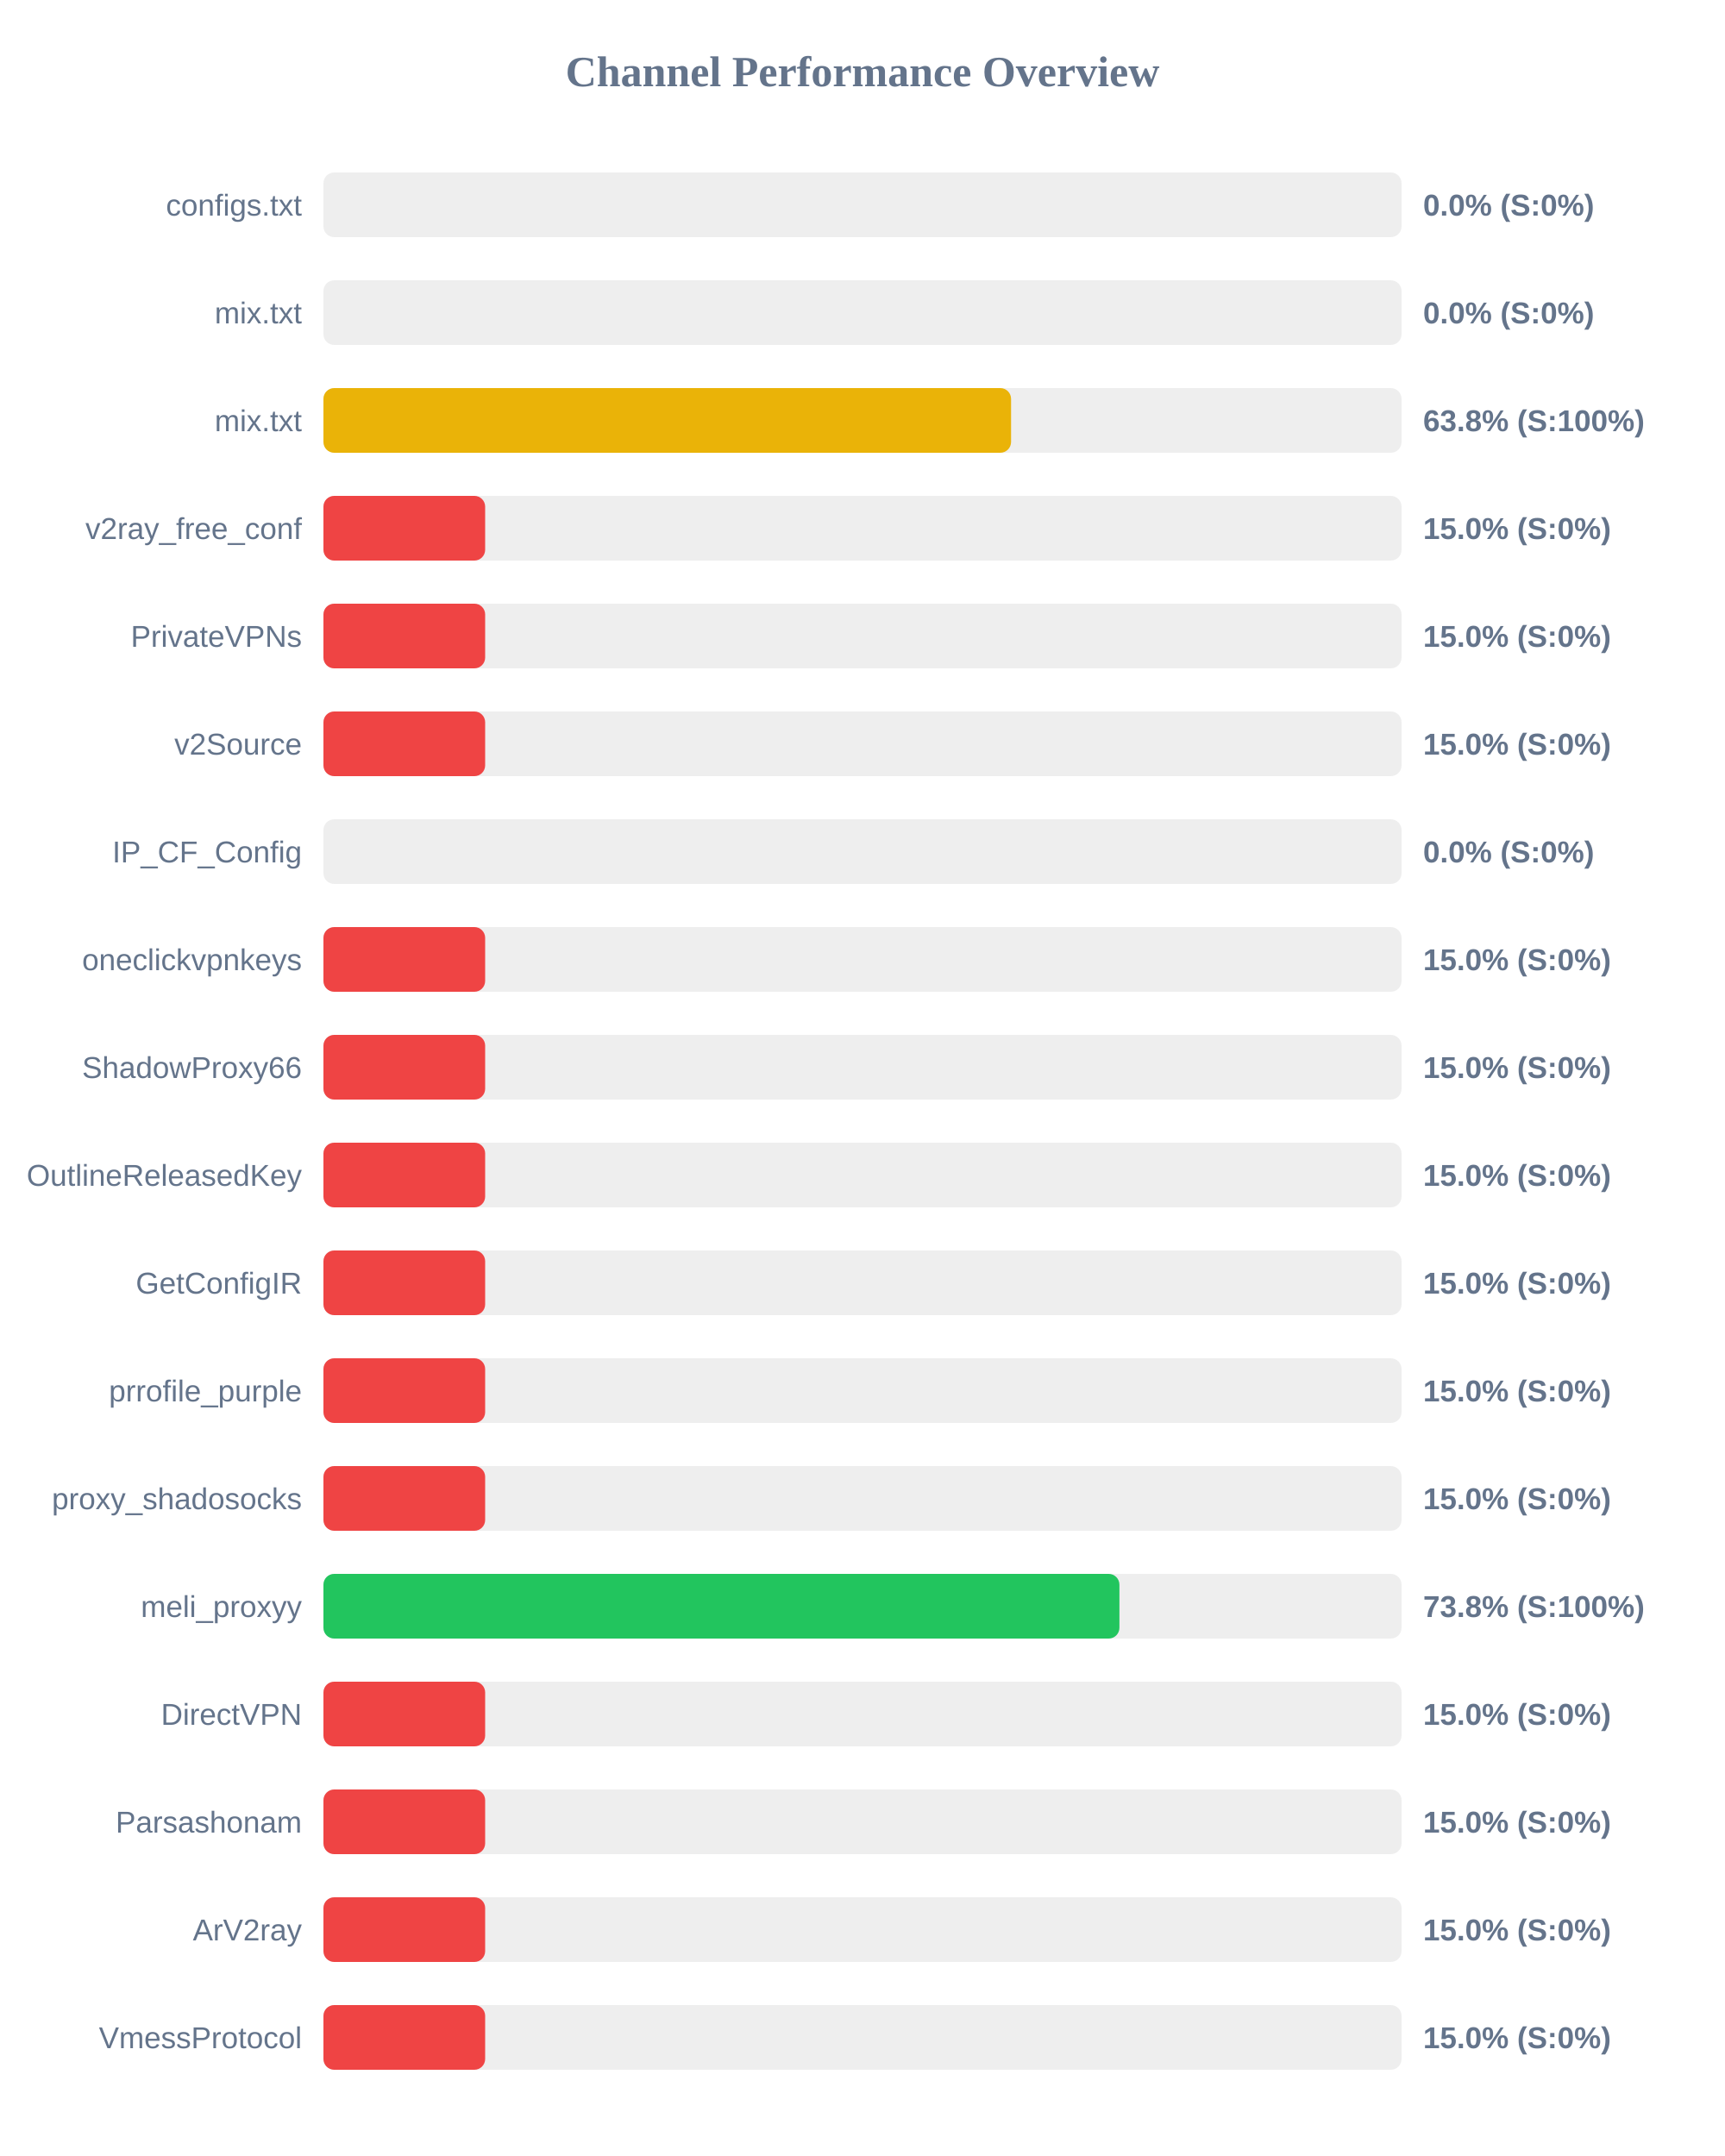
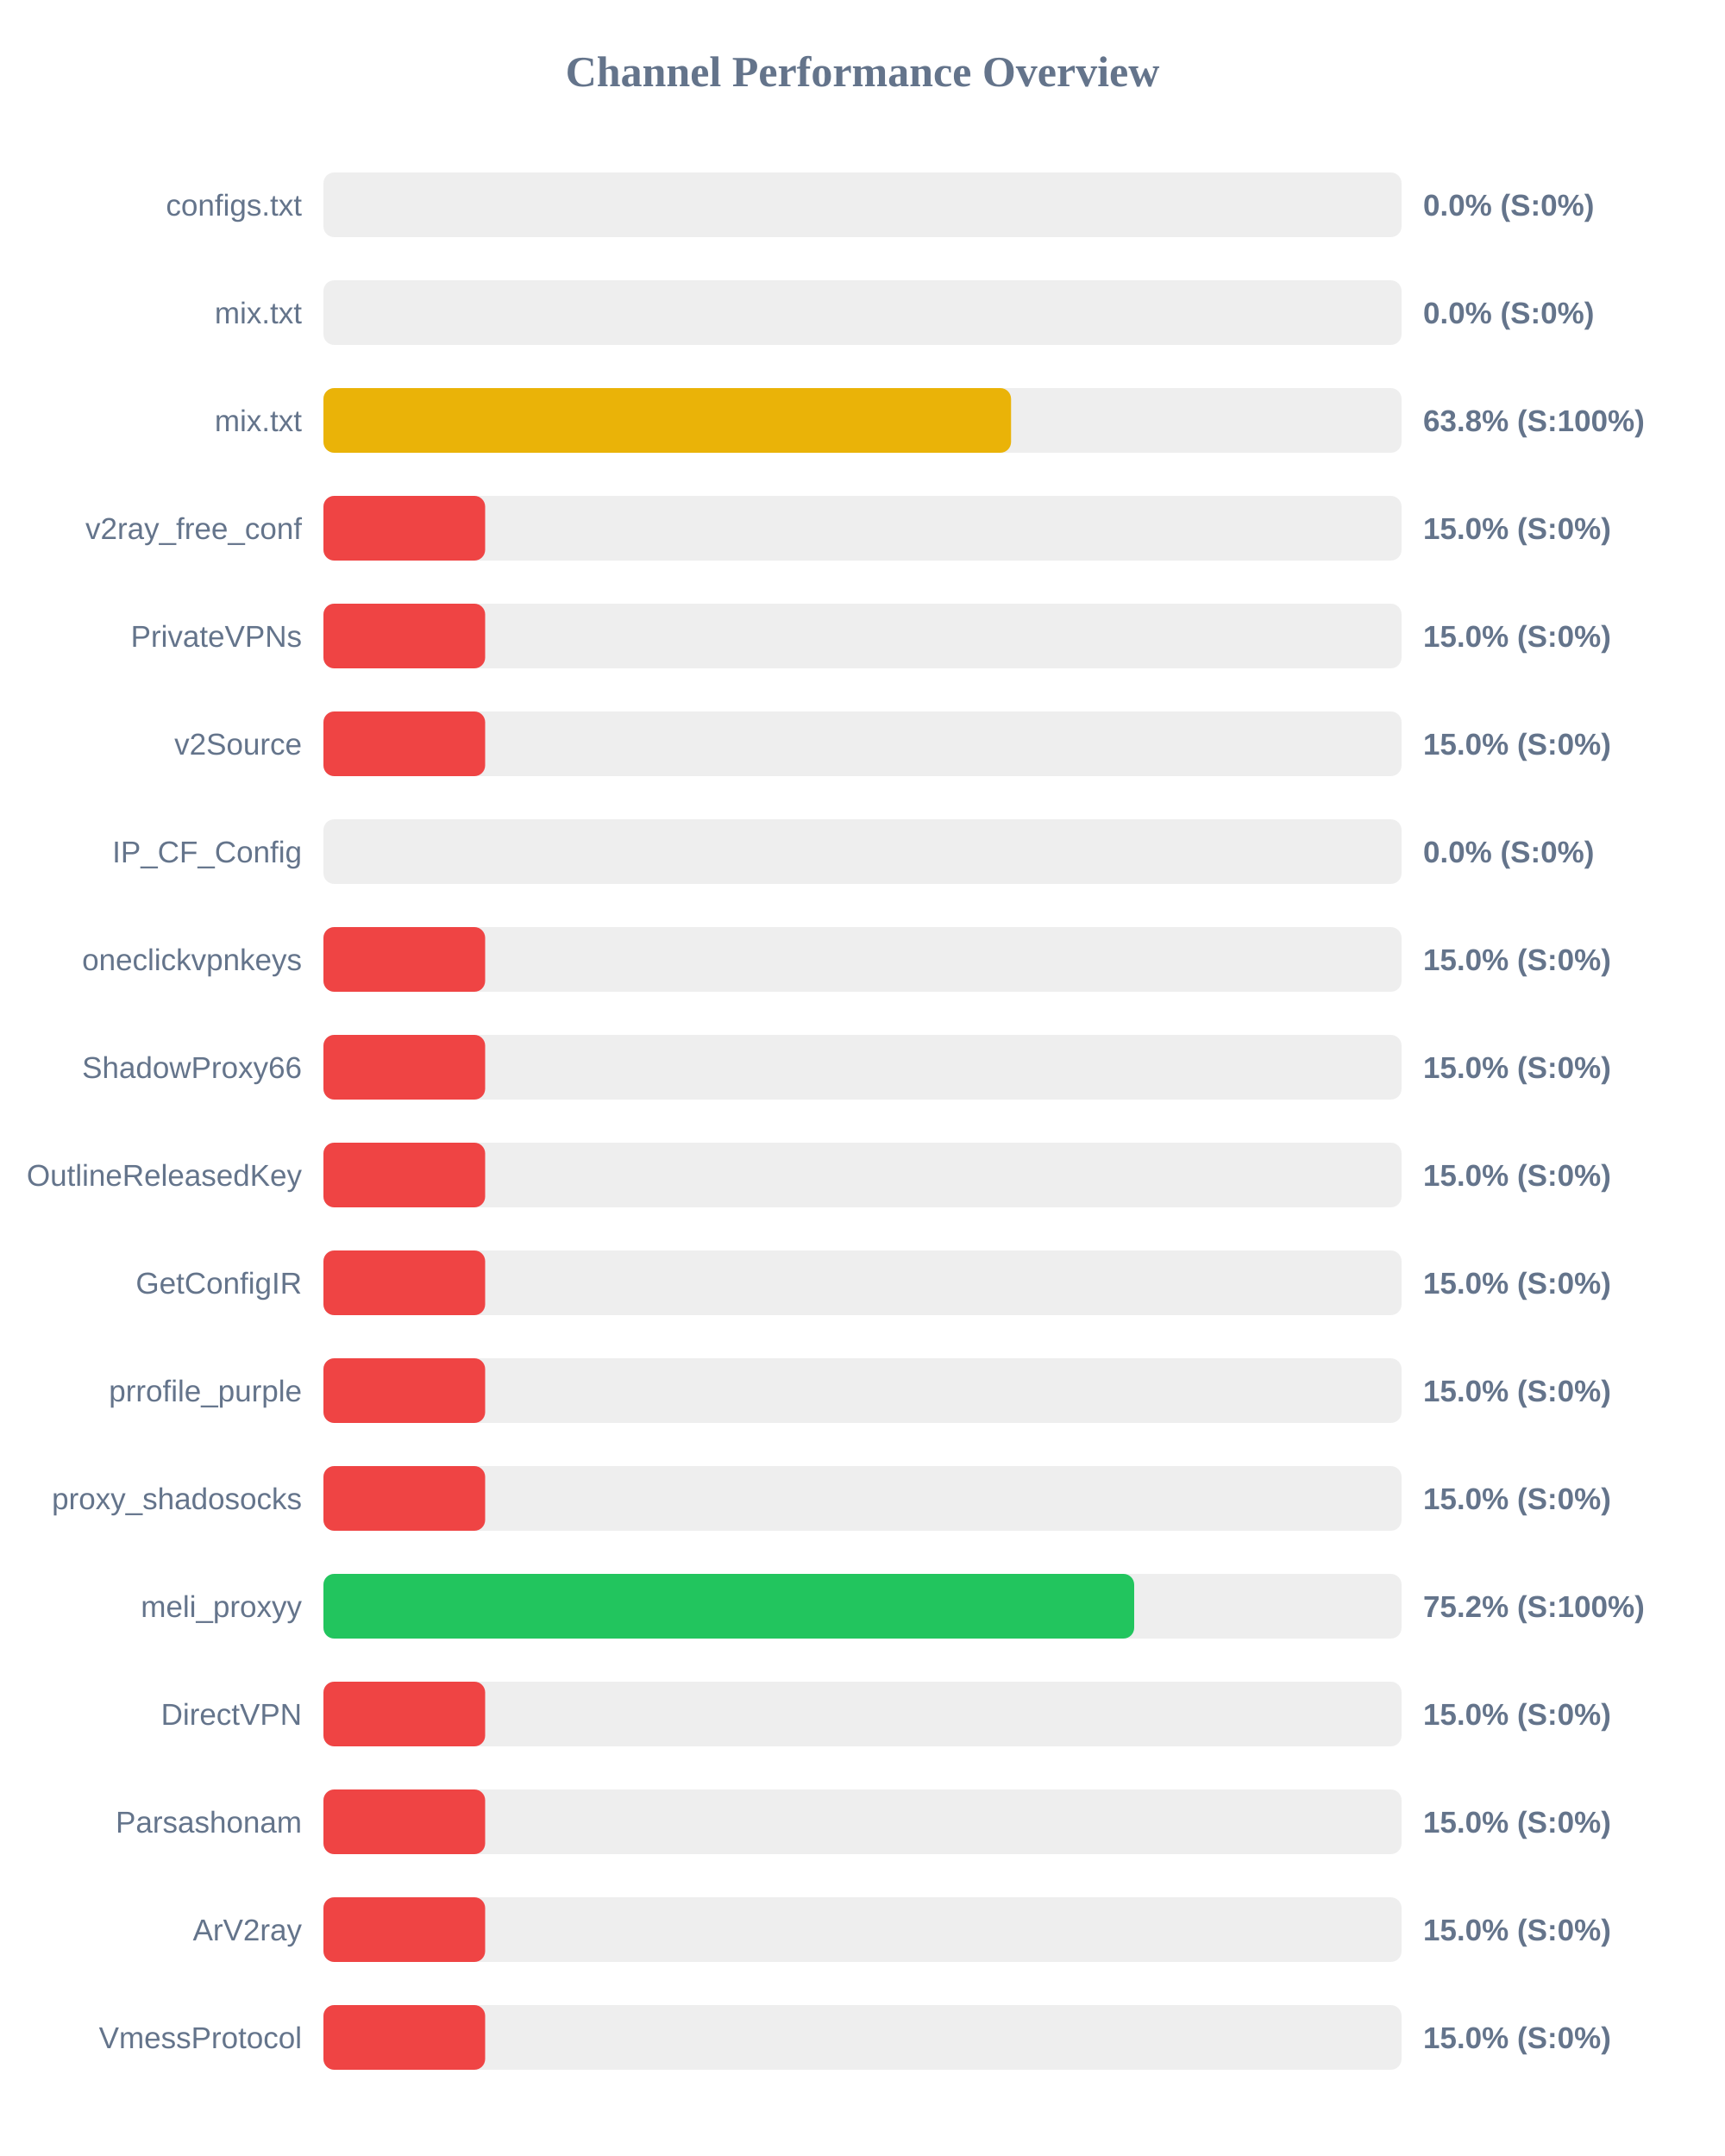
<svg xmlns="http://www.w3.org/2000/svg" width="800" height="1000" version="1.1">
  <style>
        .row { font: 14px Arial; fill: #64748b; }
        .score { font: bold 14px Arial; fill: #64748b; }
    </style>
  <text x="400" y="40" text-anchor="middle" font-size="20px" font-weight="bold" fill="#64748b">Channel Performance Overview</text>
  <rect x="150" y="80" width="500" height="30" fill="#eee" rx="5" />
  <rect x="150" y="80" width="0.0" height="30" fill="#ef4444" rx="5" />
  <text x="140" y="100" text-anchor="end" class="row">configs.txt</text>
  <text x="660" y="100" text-anchor="start" class="score">0.0% (S:0%)</text>
  <rect x="150" y="130" width="500" height="30" fill="#eee" rx="5" />
  <rect x="150" y="130" width="0.0" height="30" fill="#ef4444" rx="5" />
  <text x="140" y="150" text-anchor="end" class="row">mix.txt</text>
  <text x="660" y="150" text-anchor="start" class="score">0.0% (S:0%)</text>
  <rect x="150" y="180" width="500" height="30" fill="#eee" rx="5" />
  <rect x="150" y="180" width="318.9" height="30" fill="#eab308" rx="5" />
  <text x="140" y="200" text-anchor="end" class="row">mix.txt</text>
  <text x="660" y="200" text-anchor="start" class="score">63.8% (S:100%)</text>
  <rect x="150" y="230" width="500" height="30" fill="#eee" rx="5" />
  <rect x="150" y="230" width="75.0" height="30" fill="#ef4444" rx="5" />
  <text x="140" y="250" text-anchor="end" class="row">v2ray_free_conf</text>
  <text x="660" y="250" text-anchor="start" class="score">15.0% (S:0%)</text>
  <rect x="150" y="280" width="500" height="30" fill="#eee" rx="5" />
  <rect x="150" y="280" width="75.0" height="30" fill="#ef4444" rx="5" />
  <text x="140" y="300" text-anchor="end" class="row">PrivateVPNs</text>
  <text x="660" y="300" text-anchor="start" class="score">15.0% (S:0%)</text>
  <rect x="150" y="330" width="500" height="30" fill="#eee" rx="5" />
  <rect x="150" y="330" width="75.0" height="30" fill="#ef4444" rx="5" />
  <text x="140" y="350" text-anchor="end" class="row">v2Source</text>
  <text x="660" y="350" text-anchor="start" class="score">15.0% (S:0%)</text>
  <rect x="150" y="380" width="500" height="30" fill="#eee" rx="5" />
  <rect x="150" y="380" width="0.0" height="30" fill="#ef4444" rx="5" />
  <text x="140" y="400" text-anchor="end" class="row">IP_CF_Config</text>
  <text x="660" y="400" text-anchor="start" class="score">0.0% (S:0%)</text>
  <rect x="150" y="430" width="500" height="30" fill="#eee" rx="5" />
  <rect x="150" y="430" width="75.0" height="30" fill="#ef4444" rx="5" />
  <text x="140" y="450" text-anchor="end" class="row">oneclickvpnkeys</text>
  <text x="660" y="450" text-anchor="start" class="score">15.0% (S:0%)</text>
  <rect x="150" y="480" width="500" height="30" fill="#eee" rx="5" />
  <rect x="150" y="480" width="75.0" height="30" fill="#ef4444" rx="5" />
  <text x="140" y="500" text-anchor="end" class="row">ShadowProxy66</text>
  <text x="660" y="500" text-anchor="start" class="score">15.0% (S:0%)</text>
  <rect x="150" y="530" width="500" height="30" fill="#eee" rx="5" />
  <rect x="150" y="530" width="75.0" height="30" fill="#ef4444" rx="5" />
  <text x="140" y="550" text-anchor="end" class="row">OutlineReleasedKey</text>
  <text x="660" y="550" text-anchor="start" class="score">15.0% (S:0%)</text>
  <rect x="150" y="580" width="500" height="30" fill="#eee" rx="5" />
  <rect x="150" y="580" width="75.0" height="30" fill="#ef4444" rx="5" />
  <text x="140" y="600" text-anchor="end" class="row">GetConfigIR</text>
  <text x="660" y="600" text-anchor="start" class="score">15.0% (S:0%)</text>
  <rect x="150" y="630" width="500" height="30" fill="#eee" rx="5" />
  <rect x="150" y="630" width="75.0" height="30" fill="#ef4444" rx="5" />
  <text x="140" y="650" text-anchor="end" class="row">prrofile_purple</text>
  <text x="660" y="650" text-anchor="start" class="score">15.0% (S:0%)</text>
  <rect x="150" y="680" width="500" height="30" fill="#eee" rx="5" />
  <rect x="150" y="680" width="75.0" height="30" fill="#ef4444" rx="5" />
  <text x="140" y="700" text-anchor="end" class="row">proxy_shadosocks</text>
  <text x="660" y="700" text-anchor="start" class="score">15.0% (S:0%)</text>
  <rect x="150" y="730" width="500" height="30" fill="#eee" rx="5" />
-   <rect x="150" y="730" width="369.15" height="30" fill="#22c55e" rx="5" />
+   <rect x="150" y="730" width="376.0" height="30" fill="#22c55e" rx="5" />
  <text x="140" y="750" text-anchor="end" class="row">meli_proxyy</text>
-   <text x="660" y="750" text-anchor="start" class="score">73.8% (S:100%)</text>
+   <text x="660" y="750" text-anchor="start" class="score">75.2% (S:100%)</text>
  <rect x="150" y="780" width="500" height="30" fill="#eee" rx="5" />
  <rect x="150" y="780" width="75.0" height="30" fill="#ef4444" rx="5" />
  <text x="140" y="800" text-anchor="end" class="row">DirectVPN</text>
  <text x="660" y="800" text-anchor="start" class="score">15.0% (S:0%)</text>
  <rect x="150" y="830" width="500" height="30" fill="#eee" rx="5" />
  <rect x="150" y="830" width="75.0" height="30" fill="#ef4444" rx="5" />
  <text x="140" y="850" text-anchor="end" class="row">Parsashonam</text>
  <text x="660" y="850" text-anchor="start" class="score">15.0% (S:0%)</text>
  <rect x="150" y="880" width="500" height="30" fill="#eee" rx="5" />
  <rect x="150" y="880" width="75.0" height="30" fill="#ef4444" rx="5" />
  <text x="140" y="900" text-anchor="end" class="row">ArV2ray</text>
  <text x="660" y="900" text-anchor="start" class="score">15.0% (S:0%)</text>
  <rect x="150" y="930" width="500" height="30" fill="#eee" rx="5" />
  <rect x="150" y="930" width="75.0" height="30" fill="#ef4444" rx="5" />
  <text x="140" y="950" text-anchor="end" class="row">VmessProtocol</text>
  <text x="660" y="950" text-anchor="start" class="score">15.0% (S:0%)</text>
</svg>
